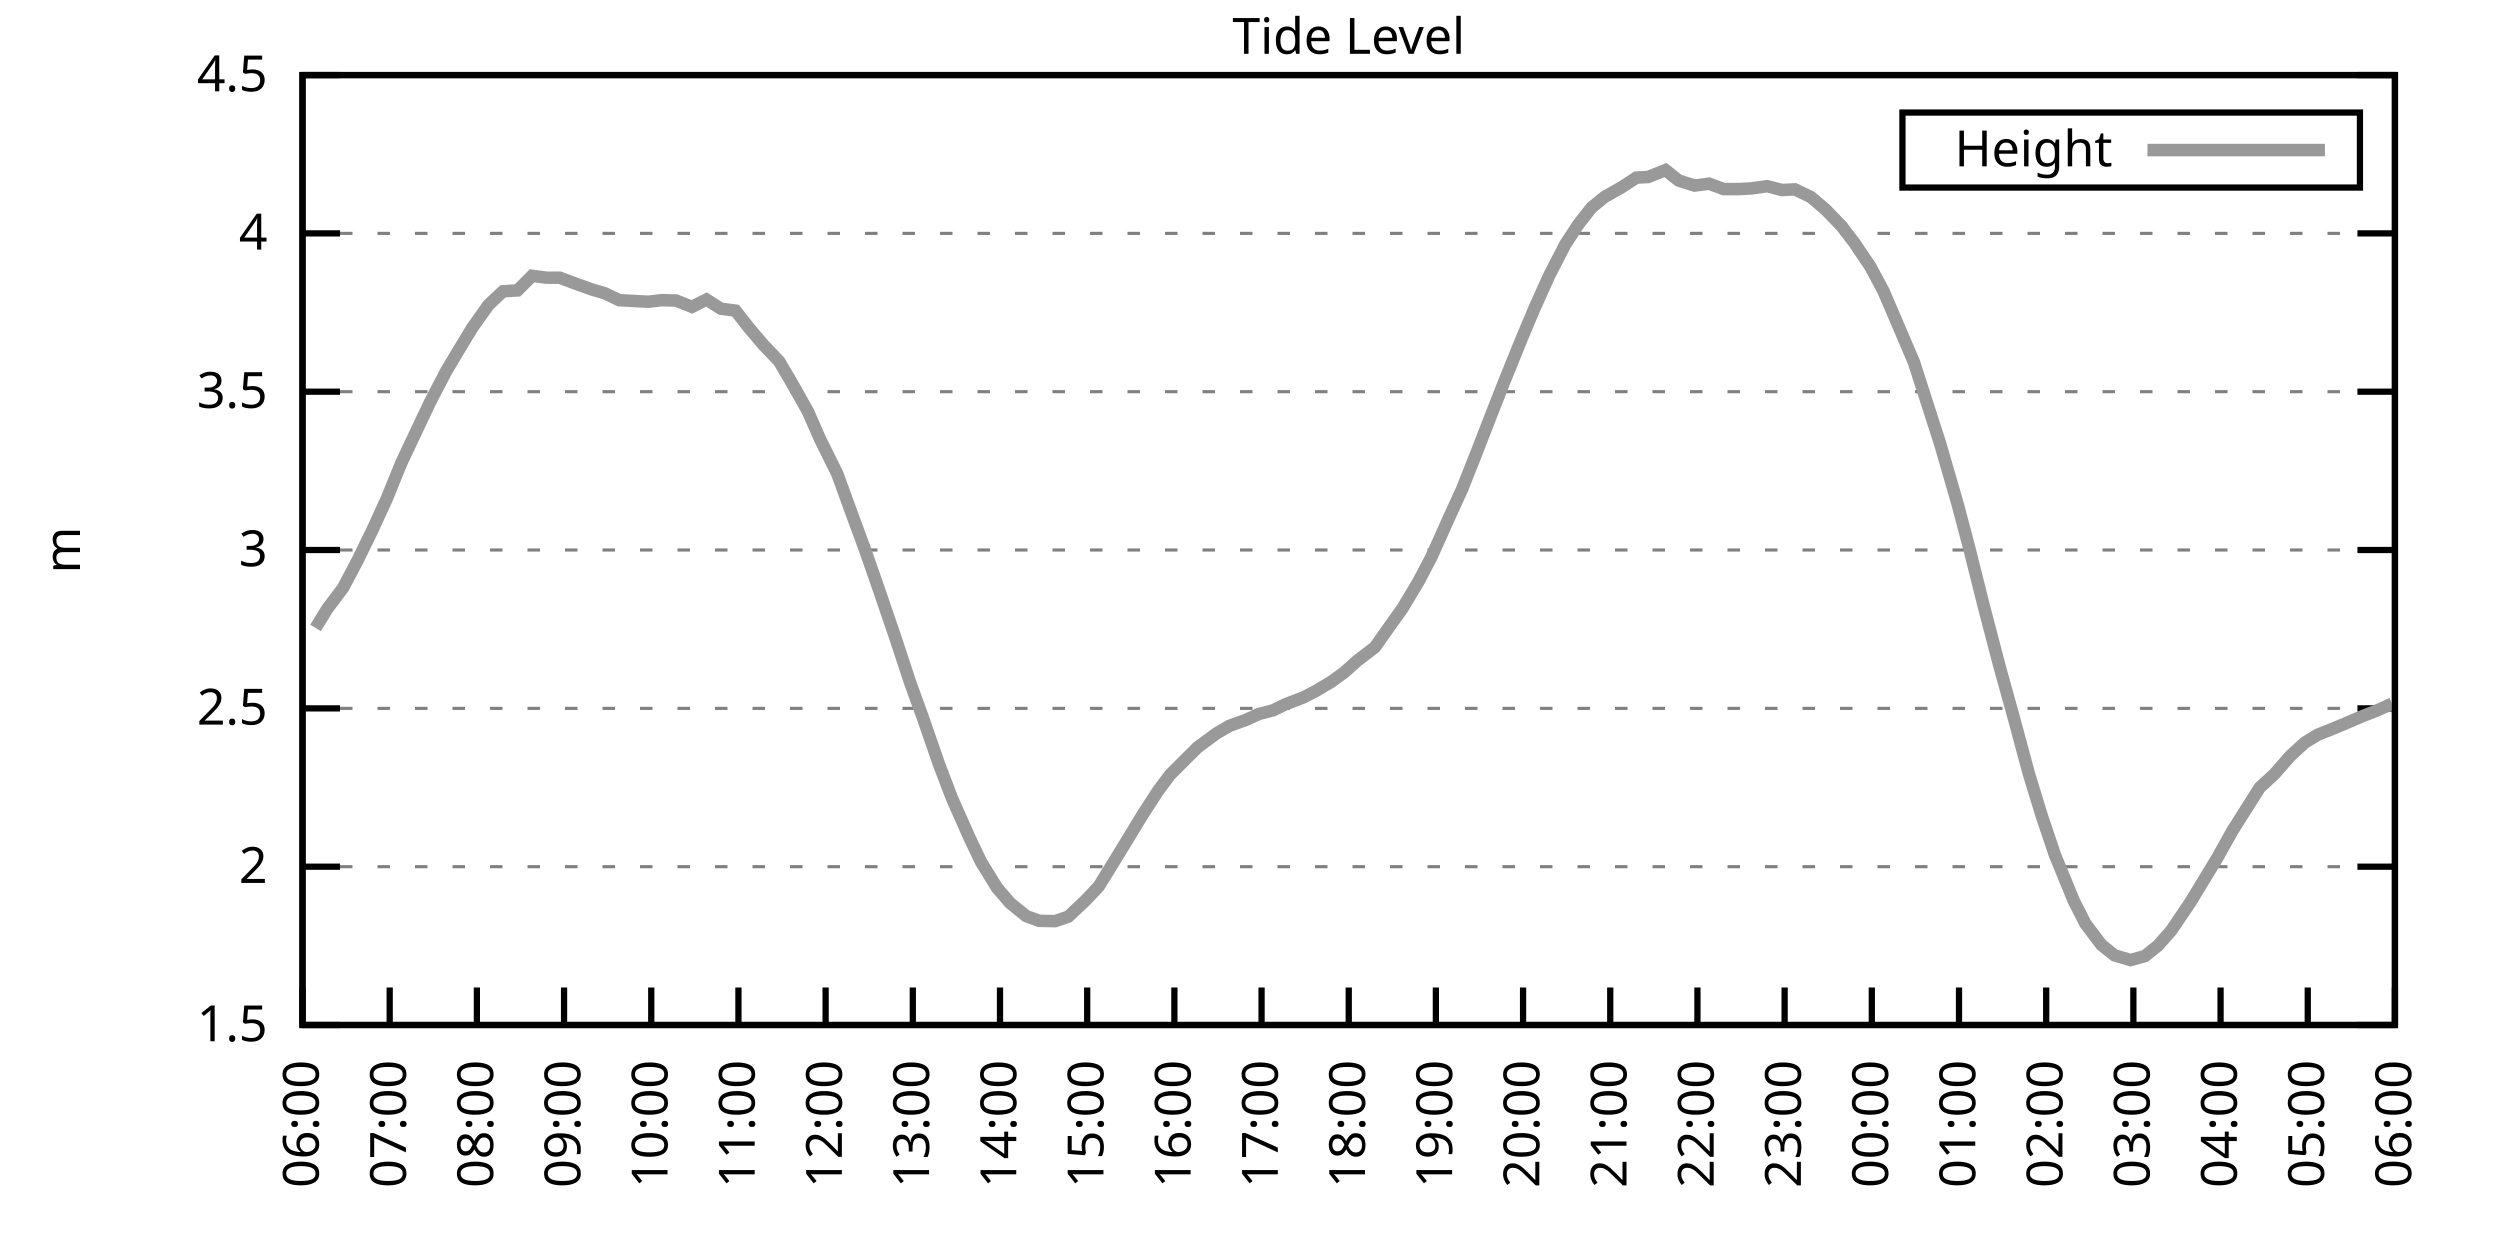
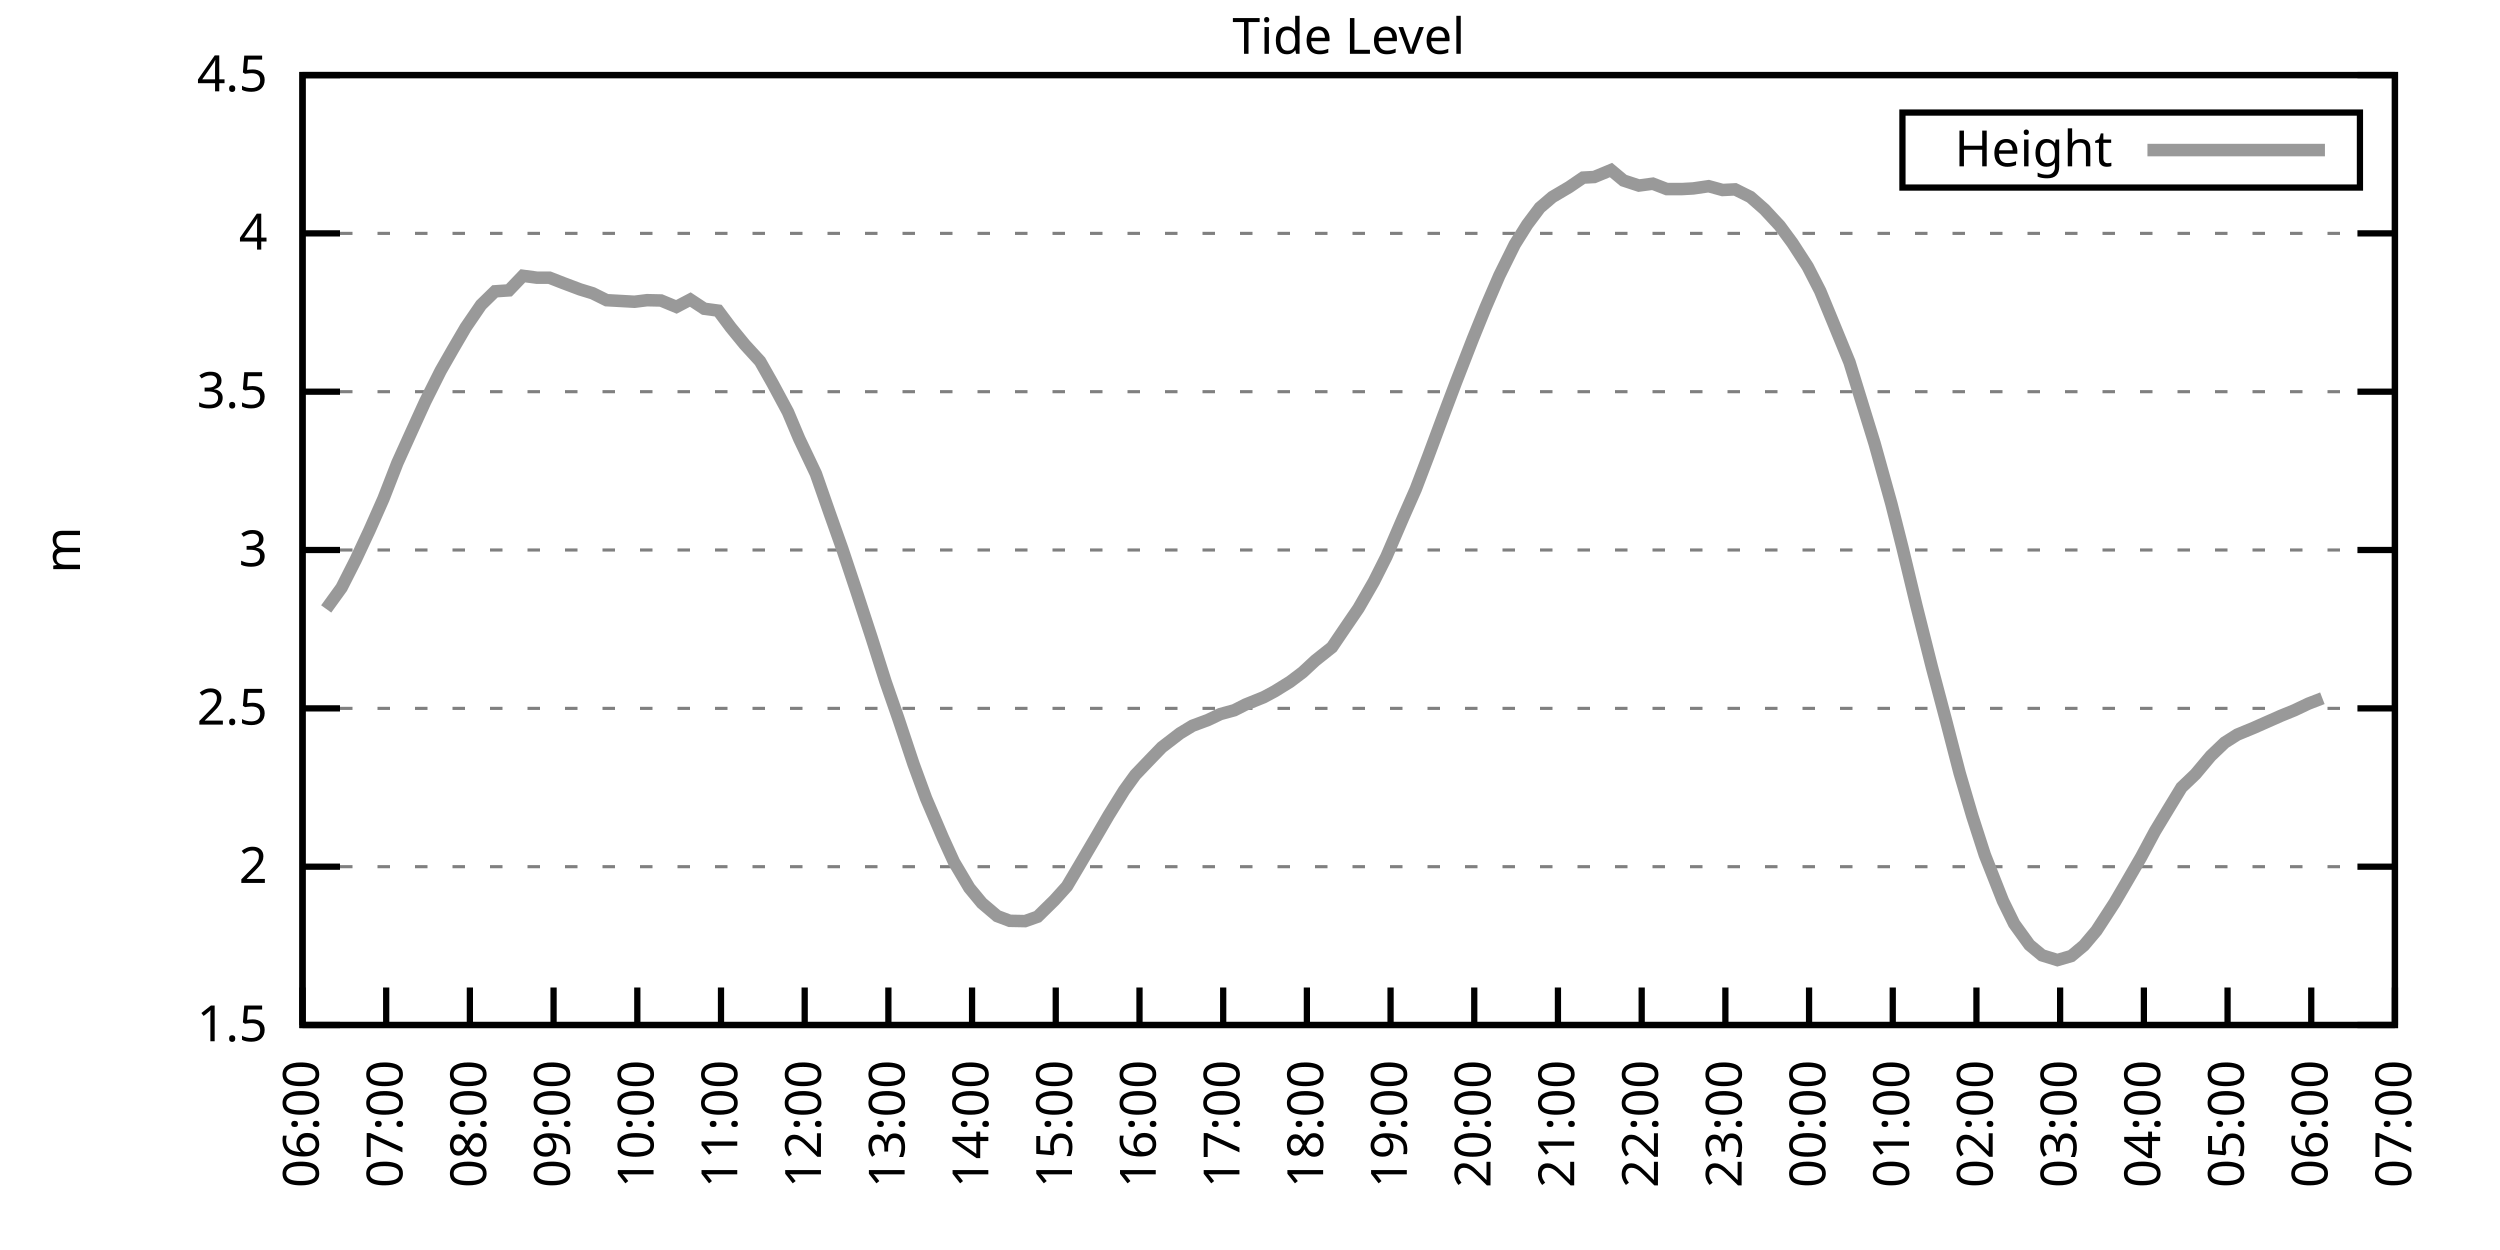
<svg xmlns="http://www.w3.org/2000/svg" xmlns:xlink="http://www.w3.org/1999/xlink" width="400" height="200" viewBox="0 0 400 200">
  <g id="gnuplot_canvas">
    <rect x="0" y="0" width="400" height="200" fill="none" />
    <defs>
      <circle id="gpDot" r="0.5" stroke-width="0.5" stroke="currentColor" />
      <path id="gpPt0" stroke-width="0.333" stroke="currentColor" d="M-1,0 h2 M0,-1 v2" />
      <path id="gpPt1" stroke-width="0.333" stroke="currentColor" d="M-1,-1 L1,1 M1,-1 L-1,1" />
      <path id="gpPt2" stroke-width="0.333" stroke="currentColor" d="M-1,0 L1,0 M0,-1 L0,1 M-1,-1 L1,1 M-1,1 L1,-1" />
      <rect id="gpPt3" stroke-width="0.333" stroke="currentColor" x="-1" y="-1" width="2" height="2" />
      <rect id="gpPt4" stroke-width="0.333" stroke="currentColor" fill="currentColor" x="-1" y="-1" width="2" height="2" />
      <circle id="gpPt5" stroke-width="0.333" stroke="currentColor" cx="0" cy="0" r="1" />
      <use xlink:href="#gpPt5" id="gpPt6" fill="currentColor" stroke="none" />
      <path id="gpPt7" stroke-width="0.333" stroke="currentColor" d="M0,-1.33 L-1.33,0.67 L1.33,0.67 z" />
      <use xlink:href="#gpPt7" id="gpPt8" fill="currentColor" stroke="none" />
      <use xlink:href="#gpPt7" id="gpPt9" stroke="currentColor" transform="rotate(180)" />
      <use xlink:href="#gpPt9" id="gpPt10" fill="currentColor" stroke="none" />
      <use xlink:href="#gpPt3" id="gpPt11" stroke="currentColor" transform="rotate(45)" />
      <use xlink:href="#gpPt11" id="gpPt12" fill="currentColor" stroke="none" />
      <path id="gpPt13" stroke-width="0.333" stroke="currentColor" d="M0,1.330 L1.265,0.411 L0.782,-1.067 L-0.782,-1.076 L-1.265,0.411 z" />
      <use xlink:href="#gpPt13" id="gpPt14" fill="currentColor" stroke="none" />
      <filter id="textbox" filterUnits="objectBoundingBox" x="0" y="0" height="1" width="1">
        <feFlood flood-color="white" flood-opacity="1" result="bgnd" />
        <feComposite in="SourceGraphic" in2="bgnd" operator="atop" />
      </filter>
      <filter id="greybox" filterUnits="objectBoundingBox" x="0" y="0" height="1" width="1">
        <feFlood flood-color="lightgrey" flood-opacity="1" result="grey" />
        <feComposite in="SourceGraphic" in2="grey" operator="atop" />
      </filter>
    </defs>
    <g fill="none" color="white" stroke="currentColor" stroke-width="1.00" stroke-linecap="butt" stroke-linejoin="miter">
</g>
    <g fill="none" color="black" stroke="currentColor" stroke-width="1.00" stroke-linecap="butt" stroke-linejoin="miter">
      <g stroke="none" shape-rendering="crispEdges">
        <polygon fill="rgb(255, 255, 255)" points="48.40,164.00 383.18,164.00 383.18,12.02 48.40,12.02 " />
      </g>
    </g>
    <g fill="none" color="black" stroke="currentColor" stroke-width="1.00" stroke-linecap="butt" stroke-linejoin="miter">
</g>
    <g fill="none" color="black" stroke="black" stroke-width="0.50" stroke-linecap="butt" stroke-linejoin="miter">
</g>
    <g fill="none" color="gray" stroke="currentColor" stroke-width="0.50" stroke-linecap="butt" stroke-linejoin="miter">
      <path stroke="gray" stroke-dasharray="2,4" class="gridline" d="M48.40,164.00 L383.19,164.00  " />
    </g>
    <g fill="none" color="gray" stroke="gray" stroke-width="1.00" stroke-linecap="butt" stroke-linejoin="miter">
</g>
    <g fill="none" color="black" stroke="currentColor" stroke-width="1.00" stroke-linecap="butt" stroke-linejoin="miter">
      <path stroke="black" d="M48.40,164.00 L54.40,164.00 M383.19,164.00 L377.19,164.00  " />
      <g transform="translate(42.80,166.60)" stroke="none" fill="black" font-family="Sans" font-size="8.00" text-anchor="end">
        <text>
          <tspan font-family="Sans"> 1.5</tspan>
        </text>
      </g>
    </g>
    <g fill="none" color="black" stroke="currentColor" stroke-width="1.00" stroke-linecap="butt" stroke-linejoin="miter">
</g>
    <g fill="none" color="black" stroke="black" stroke-width="0.50" stroke-linecap="butt" stroke-linejoin="miter">
</g>
    <g fill="none" color="gray" stroke="currentColor" stroke-width="0.50" stroke-linecap="butt" stroke-linejoin="miter">
      <path stroke="gray" stroke-dasharray="2,4" class="gridline" d="M48.40,138.67 L383.19,138.67  " />
    </g>
    <g fill="none" color="gray" stroke="gray" stroke-width="1.00" stroke-linecap="butt" stroke-linejoin="miter">
</g>
    <g fill="none" color="black" stroke="currentColor" stroke-width="1.00" stroke-linecap="butt" stroke-linejoin="miter">
      <path stroke="black" d="M48.40,138.67 L54.40,138.67 M383.19,138.67 L377.19,138.67  " />
      <g transform="translate(42.80,141.27)" stroke="none" fill="black" font-family="Sans" font-size="8.00" text-anchor="end">
        <text>
          <tspan font-family="Sans"> 2</tspan>
        </text>
      </g>
    </g>
    <g fill="none" color="black" stroke="currentColor" stroke-width="1.00" stroke-linecap="butt" stroke-linejoin="miter">
</g>
    <g fill="none" color="black" stroke="black" stroke-width="0.50" stroke-linecap="butt" stroke-linejoin="miter">
</g>
    <g fill="none" color="gray" stroke="currentColor" stroke-width="0.50" stroke-linecap="butt" stroke-linejoin="miter">
      <path stroke="gray" stroke-dasharray="2,4" class="gridline" d="M48.40,113.34 L383.19,113.34  " />
    </g>
    <g fill="none" color="gray" stroke="gray" stroke-width="1.00" stroke-linecap="butt" stroke-linejoin="miter">
</g>
    <g fill="none" color="black" stroke="currentColor" stroke-width="1.00" stroke-linecap="butt" stroke-linejoin="miter">
      <path stroke="black" d="M48.40,113.34 L54.40,113.34 M383.19,113.34 L377.19,113.34  " />
      <g transform="translate(42.80,115.94)" stroke="none" fill="black" font-family="Sans" font-size="8.00" text-anchor="end">
        <text>
          <tspan font-family="Sans"> 2.5</tspan>
        </text>
      </g>
    </g>
    <g fill="none" color="black" stroke="currentColor" stroke-width="1.00" stroke-linecap="butt" stroke-linejoin="miter">
</g>
    <g fill="none" color="black" stroke="black" stroke-width="0.50" stroke-linecap="butt" stroke-linejoin="miter">
</g>
    <g fill="none" color="gray" stroke="currentColor" stroke-width="0.50" stroke-linecap="butt" stroke-linejoin="miter">
      <path stroke="gray" stroke-dasharray="2,4" class="gridline" d="M48.40,88.00 L383.19,88.00  " />
    </g>
    <g fill="none" color="gray" stroke="gray" stroke-width="1.00" stroke-linecap="butt" stroke-linejoin="miter">
</g>
    <g fill="none" color="black" stroke="currentColor" stroke-width="1.00" stroke-linecap="butt" stroke-linejoin="miter">
      <path stroke="black" d="M48.40,88.00 L54.40,88.00 M383.19,88.00 L377.19,88.00  " />
      <g transform="translate(42.80,90.60)" stroke="none" fill="black" font-family="Sans" font-size="8.00" text-anchor="end">
        <text>
          <tspan font-family="Sans"> 3</tspan>
        </text>
      </g>
    </g>
    <g fill="none" color="black" stroke="currentColor" stroke-width="1.00" stroke-linecap="butt" stroke-linejoin="miter">
</g>
    <g fill="none" color="black" stroke="black" stroke-width="0.50" stroke-linecap="butt" stroke-linejoin="miter">
</g>
    <g fill="none" color="gray" stroke="currentColor" stroke-width="0.50" stroke-linecap="butt" stroke-linejoin="miter">
      <path stroke="gray" stroke-dasharray="2,4" class="gridline" d="M48.40,62.67 L383.19,62.67  " />
    </g>
    <g fill="none" color="gray" stroke="gray" stroke-width="1.00" stroke-linecap="butt" stroke-linejoin="miter">
</g>
    <g fill="none" color="black" stroke="currentColor" stroke-width="1.00" stroke-linecap="butt" stroke-linejoin="miter">
      <path stroke="black" d="M48.40,62.67 L54.40,62.67 M383.19,62.67 L377.19,62.67  " />
      <g transform="translate(42.80,65.27)" stroke="none" fill="black" font-family="Sans" font-size="8.00" text-anchor="end">
        <text>
          <tspan font-family="Sans"> 3.5</tspan>
        </text>
      </g>
    </g>
    <g fill="none" color="black" stroke="currentColor" stroke-width="1.00" stroke-linecap="butt" stroke-linejoin="miter">
</g>
    <g fill="none" color="black" stroke="black" stroke-width="0.50" stroke-linecap="butt" stroke-linejoin="miter">
</g>
    <g fill="none" color="gray" stroke="currentColor" stroke-width="0.50" stroke-linecap="butt" stroke-linejoin="miter">
      <path stroke="gray" stroke-dasharray="2,4" class="gridline" d="M48.40,37.34 L383.19,37.34  " />
    </g>
    <g fill="none" color="gray" stroke="gray" stroke-width="1.00" stroke-linecap="butt" stroke-linejoin="miter">
</g>
    <g fill="none" color="black" stroke="currentColor" stroke-width="1.00" stroke-linecap="butt" stroke-linejoin="miter">
      <path stroke="black" d="M48.40,37.34 L54.40,37.34 M383.19,37.34 L377.19,37.34  " />
      <g transform="translate(42.80,39.94)" stroke="none" fill="black" font-family="Sans" font-size="8.00" text-anchor="end">
        <text>
          <tspan font-family="Sans"> 4</tspan>
        </text>
      </g>
    </g>
    <g fill="none" color="black" stroke="currentColor" stroke-width="1.00" stroke-linecap="butt" stroke-linejoin="miter">
</g>
    <g fill="none" color="black" stroke="black" stroke-width="0.50" stroke-linecap="butt" stroke-linejoin="miter">
</g>
    <g fill="none" color="gray" stroke="currentColor" stroke-width="0.50" stroke-linecap="butt" stroke-linejoin="miter">
      <path stroke="gray" stroke-dasharray="2,4" class="gridline" d="M48.40,12.01 L383.19,12.01  " />
    </g>
    <g fill="none" color="gray" stroke="gray" stroke-width="1.00" stroke-linecap="butt" stroke-linejoin="miter">
</g>
    <g fill="none" color="black" stroke="currentColor" stroke-width="1.00" stroke-linecap="butt" stroke-linejoin="miter">
      <path stroke="black" d="M48.40,12.01 L54.40,12.01 M383.19,12.01 L377.19,12.01  " />
      <g transform="translate(42.80,14.61)" stroke="none" fill="black" font-family="Sans" font-size="8.00" text-anchor="end">
        <text>
          <tspan font-family="Sans"> 4.5</tspan>
        </text>
      </g>
    </g>
    <g fill="none" color="black" stroke="currentColor" stroke-width="1.00" stroke-linecap="butt" stroke-linejoin="miter">
      <path stroke="black" d="M48.40,164.00 L48.40,158.00  " />
      <g transform="translate(51.00,169.60) rotate(270.00)" stroke="none" fill="black" font-family="Sans" font-size="8.00" text-anchor="end">
        <text>
          <tspan font-family="Sans">06:00</tspan>
        </text>
      </g>
    </g>
    <g fill="none" color="black" stroke="currentColor" stroke-width="1.00" stroke-linecap="butt" stroke-linejoin="miter">
-       <path stroke="black" d="M62.35,164.00 L62.35,158.00  " />
-       <g transform="translate(64.95,169.60) rotate(270.00)" stroke="none" fill="black" font-family="Sans" font-size="8.00" text-anchor="end">
+       <path stroke="black" d="M61.79,164.00 L61.79,158.00  " />
+       <g transform="translate(64.39,169.60) rotate(270.00)" stroke="none" fill="black" font-family="Sans" font-size="8.00" text-anchor="end">
        <text>
          <tspan font-family="Sans">07:00</tspan>
        </text>
      </g>
    </g>
    <g fill="none" color="black" stroke="currentColor" stroke-width="1.00" stroke-linecap="butt" stroke-linejoin="miter">
-       <path stroke="black" d="M76.30,164.00 L76.30,158.00  " />
-       <g transform="translate(78.90,169.60) rotate(270.00)" stroke="none" fill="black" font-family="Sans" font-size="8.00" text-anchor="end">
+       <path stroke="black" d="M75.18,164.00 L75.18,158.00  " />
+       <g transform="translate(77.78,169.60) rotate(270.00)" stroke="none" fill="black" font-family="Sans" font-size="8.00" text-anchor="end">
        <text>
          <tspan font-family="Sans">08:00</tspan>
        </text>
      </g>
    </g>
    <g fill="none" color="black" stroke="currentColor" stroke-width="1.00" stroke-linecap="butt" stroke-linejoin="miter">
-       <path stroke="black" d="M90.25,164.00 L90.25,158.00  " />
-       <g transform="translate(92.85,169.60) rotate(270.00)" stroke="none" fill="black" font-family="Sans" font-size="8.00" text-anchor="end">
+       <path stroke="black" d="M88.57,164.00 L88.57,158.00  " />
+       <g transform="translate(91.17,169.60) rotate(270.00)" stroke="none" fill="black" font-family="Sans" font-size="8.00" text-anchor="end">
        <text>
          <tspan font-family="Sans">09:00</tspan>
        </text>
      </g>
    </g>
    <g fill="none" color="black" stroke="currentColor" stroke-width="1.00" stroke-linecap="butt" stroke-linejoin="miter">
-       <path stroke="black" d="M104.20,164.00 L104.20,158.00  " />
-       <g transform="translate(106.80,169.60) rotate(270.00)" stroke="none" fill="black" font-family="Sans" font-size="8.00" text-anchor="end">
+       <path stroke="black" d="M101.97,164.00 L101.97,158.00  " />
+       <g transform="translate(104.57,169.60) rotate(270.00)" stroke="none" fill="black" font-family="Sans" font-size="8.00" text-anchor="end">
        <text>
          <tspan font-family="Sans">10:00</tspan>
        </text>
      </g>
    </g>
    <g fill="none" color="black" stroke="currentColor" stroke-width="1.00" stroke-linecap="butt" stroke-linejoin="miter">
-       <path stroke="black" d="M118.15,164.00 L118.15,158.00  " />
-       <g transform="translate(120.75,169.60) rotate(270.00)" stroke="none" fill="black" font-family="Sans" font-size="8.00" text-anchor="end">
+       <path stroke="black" d="M115.36,164.00 L115.36,158.00  " />
+       <g transform="translate(117.96,169.60) rotate(270.00)" stroke="none" fill="black" font-family="Sans" font-size="8.00" text-anchor="end">
        <text>
          <tspan font-family="Sans">11:00</tspan>
        </text>
      </g>
    </g>
    <g fill="none" color="black" stroke="currentColor" stroke-width="1.00" stroke-linecap="butt" stroke-linejoin="miter">
-       <path stroke="black" d="M132.10,164.00 L132.10,158.00  " />
-       <g transform="translate(134.70,169.60) rotate(270.00)" stroke="none" fill="black" font-family="Sans" font-size="8.00" text-anchor="end">
+       <path stroke="black" d="M128.75,164.00 L128.75,158.00  " />
+       <g transform="translate(131.35,169.60) rotate(270.00)" stroke="none" fill="black" font-family="Sans" font-size="8.00" text-anchor="end">
        <text>
          <tspan font-family="Sans">12:00</tspan>
        </text>
      </g>
    </g>
    <g fill="none" color="black" stroke="currentColor" stroke-width="1.00" stroke-linecap="butt" stroke-linejoin="miter">
-       <path stroke="black" d="M146.05,164.00 L146.05,158.00  " />
-       <g transform="translate(148.65,169.60) rotate(270.00)" stroke="none" fill="black" font-family="Sans" font-size="8.00" text-anchor="end">
+       <path stroke="black" d="M142.14,164.00 L142.14,158.00  " />
+       <g transform="translate(144.74,169.60) rotate(270.00)" stroke="none" fill="black" font-family="Sans" font-size="8.00" text-anchor="end">
        <text>
          <tspan font-family="Sans">13:00</tspan>
        </text>
      </g>
    </g>
    <g fill="none" color="black" stroke="currentColor" stroke-width="1.00" stroke-linecap="butt" stroke-linejoin="miter">
-       <path stroke="black" d="M160.00,164.00 L160.00,158.00  " />
-       <g transform="translate(162.60,169.60) rotate(270.00)" stroke="none" fill="black" font-family="Sans" font-size="8.00" text-anchor="end">
+       <path stroke="black" d="M155.53,164.00 L155.53,158.00  " />
+       <g transform="translate(158.13,169.60) rotate(270.00)" stroke="none" fill="black" font-family="Sans" font-size="8.00" text-anchor="end">
        <text>
          <tspan font-family="Sans">14:00</tspan>
        </text>
      </g>
    </g>
    <g fill="none" color="black" stroke="currentColor" stroke-width="1.00" stroke-linecap="butt" stroke-linejoin="miter">
-       <path stroke="black" d="M173.95,164.00 L173.95,158.00  " />
-       <g transform="translate(176.55,169.60) rotate(270.00)" stroke="none" fill="black" font-family="Sans" font-size="8.00" text-anchor="end">
+       <path stroke="black" d="M168.92,164.00 L168.92,158.00  " />
+       <g transform="translate(171.52,169.60) rotate(270.00)" stroke="none" fill="black" font-family="Sans" font-size="8.00" text-anchor="end">
        <text>
          <tspan font-family="Sans">15:00</tspan>
        </text>
      </g>
    </g>
    <g fill="none" color="black" stroke="currentColor" stroke-width="1.00" stroke-linecap="butt" stroke-linejoin="miter">
-       <path stroke="black" d="M187.90,164.00 L187.90,158.00  " />
-       <g transform="translate(190.50,169.60) rotate(270.00)" stroke="none" fill="black" font-family="Sans" font-size="8.00" text-anchor="end">
+       <path stroke="black" d="M182.32,164.00 L182.32,158.00  " />
+       <g transform="translate(184.92,169.60) rotate(270.00)" stroke="none" fill="black" font-family="Sans" font-size="8.00" text-anchor="end">
        <text>
          <tspan font-family="Sans">16:00</tspan>
        </text>
      </g>
    </g>
    <g fill="none" color="black" stroke="currentColor" stroke-width="1.00" stroke-linecap="butt" stroke-linejoin="miter">
-       <path stroke="black" d="M201.85,164.00 L201.85,158.00  " />
-       <g transform="translate(204.45,169.60) rotate(270.00)" stroke="none" fill="black" font-family="Sans" font-size="8.00" text-anchor="end">
+       <path stroke="black" d="M195.71,164.00 L195.71,158.00  " />
+       <g transform="translate(198.31,169.60) rotate(270.00)" stroke="none" fill="black" font-family="Sans" font-size="8.00" text-anchor="end">
        <text>
          <tspan font-family="Sans">17:00</tspan>
        </text>
      </g>
    </g>
    <g fill="none" color="black" stroke="currentColor" stroke-width="1.00" stroke-linecap="butt" stroke-linejoin="miter">
-       <path stroke="black" d="M215.80,164.00 L215.80,158.00  " />
-       <g transform="translate(218.40,169.60) rotate(270.00)" stroke="none" fill="black" font-family="Sans" font-size="8.00" text-anchor="end">
+       <path stroke="black" d="M209.10,164.00 L209.10,158.00  " />
+       <g transform="translate(211.70,169.60) rotate(270.00)" stroke="none" fill="black" font-family="Sans" font-size="8.00" text-anchor="end">
        <text>
          <tspan font-family="Sans">18:00</tspan>
        </text>
      </g>
    </g>
    <g fill="none" color="black" stroke="currentColor" stroke-width="1.00" stroke-linecap="butt" stroke-linejoin="miter">
-       <path stroke="black" d="M229.74,164.00 L229.74,158.00  " />
-       <g transform="translate(232.34,169.60) rotate(270.00)" stroke="none" fill="black" font-family="Sans" font-size="8.00" text-anchor="end">
+       <path stroke="black" d="M222.49,164.00 L222.49,158.00  " />
+       <g transform="translate(225.09,169.60) rotate(270.00)" stroke="none" fill="black" font-family="Sans" font-size="8.00" text-anchor="end">
        <text>
          <tspan font-family="Sans">19:00</tspan>
        </text>
      </g>
    </g>
    <g fill="none" color="black" stroke="currentColor" stroke-width="1.00" stroke-linecap="butt" stroke-linejoin="miter">
-       <path stroke="black" d="M243.69,164.00 L243.69,158.00  " />
-       <g transform="translate(246.29,169.60) rotate(270.00)" stroke="none" fill="black" font-family="Sans" font-size="8.00" text-anchor="end">
+       <path stroke="black" d="M235.88,164.00 L235.88,158.00  " />
+       <g transform="translate(238.48,169.60) rotate(270.00)" stroke="none" fill="black" font-family="Sans" font-size="8.00" text-anchor="end">
        <text>
          <tspan font-family="Sans">20:00</tspan>
        </text>
      </g>
    </g>
    <g fill="none" color="black" stroke="currentColor" stroke-width="1.00" stroke-linecap="butt" stroke-linejoin="miter">
-       <path stroke="black" d="M257.64,164.00 L257.64,158.00  " />
-       <g transform="translate(260.24,169.60) rotate(270.00)" stroke="none" fill="black" font-family="Sans" font-size="8.00" text-anchor="end">
+       <path stroke="black" d="M249.27,164.00 L249.27,158.00  " />
+       <g transform="translate(251.87,169.60) rotate(270.00)" stroke="none" fill="black" font-family="Sans" font-size="8.00" text-anchor="end">
        <text>
          <tspan font-family="Sans">21:00</tspan>
        </text>
      </g>
    </g>
    <g fill="none" color="black" stroke="currentColor" stroke-width="1.00" stroke-linecap="butt" stroke-linejoin="miter">
-       <path stroke="black" d="M271.59,164.00 L271.59,158.00  " />
-       <g transform="translate(274.19,169.60) rotate(270.00)" stroke="none" fill="black" font-family="Sans" font-size="8.00" text-anchor="end">
+       <path stroke="black" d="M262.67,164.00 L262.67,158.00  " />
+       <g transform="translate(265.27,169.60) rotate(270.00)" stroke="none" fill="black" font-family="Sans" font-size="8.00" text-anchor="end">
        <text>
          <tspan font-family="Sans">22:00</tspan>
        </text>
      </g>
    </g>
    <g fill="none" color="black" stroke="currentColor" stroke-width="1.00" stroke-linecap="butt" stroke-linejoin="miter">
-       <path stroke="black" d="M285.54,164.00 L285.54,158.00  " />
-       <g transform="translate(288.14,169.60) rotate(270.00)" stroke="none" fill="black" font-family="Sans" font-size="8.00" text-anchor="end">
+       <path stroke="black" d="M276.06,164.00 L276.06,158.00  " />
+       <g transform="translate(278.66,169.60) rotate(270.00)" stroke="none" fill="black" font-family="Sans" font-size="8.00" text-anchor="end">
        <text>
          <tspan font-family="Sans">23:00</tspan>
        </text>
      </g>
    </g>
    <g fill="none" color="black" stroke="currentColor" stroke-width="1.00" stroke-linecap="butt" stroke-linejoin="miter">
-       <path stroke="black" d="M299.49,164.00 L299.49,158.00  " />
-       <g transform="translate(302.09,169.60) rotate(270.00)" stroke="none" fill="black" font-family="Sans" font-size="8.00" text-anchor="end">
+       <path stroke="black" d="M289.45,164.00 L289.45,158.00  " />
+       <g transform="translate(292.05,169.60) rotate(270.00)" stroke="none" fill="black" font-family="Sans" font-size="8.00" text-anchor="end">
        <text>
          <tspan font-family="Sans">00:00</tspan>
        </text>
      </g>
    </g>
    <g fill="none" color="black" stroke="currentColor" stroke-width="1.00" stroke-linecap="butt" stroke-linejoin="miter">
-       <path stroke="black" d="M313.44,164.00 L313.44,158.00  " />
-       <g transform="translate(316.04,169.60) rotate(270.00)" stroke="none" fill="black" font-family="Sans" font-size="8.00" text-anchor="end">
+       <path stroke="black" d="M302.84,164.00 L302.84,158.00  " />
+       <g transform="translate(305.44,169.60) rotate(270.00)" stroke="none" fill="black" font-family="Sans" font-size="8.00" text-anchor="end">
        <text>
          <tspan font-family="Sans">01:00</tspan>
        </text>
      </g>
    </g>
    <g fill="none" color="black" stroke="currentColor" stroke-width="1.00" stroke-linecap="butt" stroke-linejoin="miter">
-       <path stroke="black" d="M327.39,164.00 L327.39,158.00  " />
-       <g transform="translate(329.99,169.60) rotate(270.00)" stroke="none" fill="black" font-family="Sans" font-size="8.00" text-anchor="end">
+       <path stroke="black" d="M316.23,164.00 L316.23,158.00  " />
+       <g transform="translate(318.83,169.60) rotate(270.00)" stroke="none" fill="black" font-family="Sans" font-size="8.00" text-anchor="end">
        <text>
          <tspan font-family="Sans">02:00</tspan>
        </text>
      </g>
    </g>
    <g fill="none" color="black" stroke="currentColor" stroke-width="1.00" stroke-linecap="butt" stroke-linejoin="miter">
-       <path stroke="black" d="M341.34,164.00 L341.34,158.00  " />
-       <g transform="translate(343.94,169.60) rotate(270.00)" stroke="none" fill="black" font-family="Sans" font-size="8.00" text-anchor="end">
+       <path stroke="black" d="M329.62,164.00 L329.62,158.00  " />
+       <g transform="translate(332.22,169.60) rotate(270.00)" stroke="none" fill="black" font-family="Sans" font-size="8.00" text-anchor="end">
        <text>
          <tspan font-family="Sans">03:00</tspan>
        </text>
      </g>
    </g>
    <g fill="none" color="black" stroke="currentColor" stroke-width="1.00" stroke-linecap="butt" stroke-linejoin="miter">
-       <path stroke="black" d="M355.29,164.00 L355.29,158.00  " />
-       <g transform="translate(357.89,169.60) rotate(270.00)" stroke="none" fill="black" font-family="Sans" font-size="8.00" text-anchor="end">
+       <path stroke="black" d="M343.02,164.00 L343.02,158.00  " />
+       <g transform="translate(345.62,169.60) rotate(270.00)" stroke="none" fill="black" font-family="Sans" font-size="8.00" text-anchor="end">
        <text>
          <tspan font-family="Sans">04:00</tspan>
        </text>
      </g>
    </g>
    <g fill="none" color="black" stroke="currentColor" stroke-width="1.00" stroke-linecap="butt" stroke-linejoin="miter">
-       <path stroke="black" d="M369.24,164.00 L369.24,158.00  " />
-       <g transform="translate(371.84,169.60) rotate(270.00)" stroke="none" fill="black" font-family="Sans" font-size="8.00" text-anchor="end">
+       <path stroke="black" d="M356.41,164.00 L356.41,158.00  " />
+       <g transform="translate(359.01,169.60) rotate(270.00)" stroke="none" fill="black" font-family="Sans" font-size="8.00" text-anchor="end">
        <text>
          <tspan font-family="Sans">05:00</tspan>
+         </text>
+       </g>
+     </g>
+     <g fill="none" color="black" stroke="currentColor" stroke-width="1.00" stroke-linecap="butt" stroke-linejoin="miter">
+       <path stroke="black" d="M369.80,164.00 L369.80,158.00  " />
+       <g transform="translate(372.40,169.60) rotate(270.00)" stroke="none" fill="black" font-family="Sans" font-size="8.00" text-anchor="end">
+         <text>
+           <tspan font-family="Sans">06:00</tspan>
        </text>
      </g>
    </g>
    <g fill="none" color="black" stroke="currentColor" stroke-width="1.00" stroke-linecap="butt" stroke-linejoin="miter">
      <path stroke="black" d="M383.19,164.00 L383.19,158.00  " />
      <g transform="translate(385.79,169.60) rotate(270.00)" stroke="none" fill="black" font-family="Sans" font-size="8.00" text-anchor="end">
        <text>
-           <tspan font-family="Sans">06:00</tspan>
+           <tspan font-family="Sans">07:00</tspan>
        </text>
      </g>
    </g>
    <g fill="none" color="black" stroke="currentColor" stroke-width="1.00" stroke-linecap="butt" stroke-linejoin="miter">
</g>
    <g fill="none" color="black" stroke="currentColor" stroke-width="1.00" stroke-linecap="butt" stroke-linejoin="miter">
      <path stroke="black" d="M48.40,12.01 L48.40,164.00 L383.19,164.00 L383.19,12.01 L48.40,12.01 Z  " />
    </g>
    <g fill="none" color="black" stroke="currentColor" stroke-width="1.00" stroke-linecap="butt" stroke-linejoin="miter">
</g>
    <g fill="none" color="black" stroke="currentColor" stroke-width="1.00" stroke-linecap="butt" stroke-linejoin="miter">
      <path stroke="black" d="M304.39,30.01 L304.39,18.01 L377.59,18.01 L377.59,30.01 L304.39,30.01 Z  " />
    </g>
    <g id="Tide_level_plot_1">
      <g fill="none" color="white" stroke="black" stroke-width="2.00" stroke-linecap="butt" stroke-linejoin="miter">
</g>
      <g fill="none" color="black" stroke="currentColor" stroke-width="2.00" stroke-linecap="butt" stroke-linejoin="miter">
        <g transform="translate(337.99,26.61)" stroke="none" fill="black" font-family="Sans" font-size="8.00" text-anchor="end">
          <text>
            <tspan font-family="Sans">Height</tspan>
          </text>
        </g>
      </g>
      <g fill="none" color="black" stroke="currentColor" stroke-width="2.00" stroke-linecap="butt" stroke-linejoin="miter">
-         <path stroke="rgb(153, 153, 153)" d="M343.59,24.01 L371.99,24.01 M50.49,100.47 L52.35,97.43 L54.91,94.03 L57.23,89.63 L59.56,84.86 L61.88,79.80   L64.21,74.07 L66.77,68.65 L68.86,64.24 L71.42,59.33 L73.51,55.83 L75.60,52.39 L78.16,48.79 L80.48,46.61   L82.81,46.46 L85.13,44.13 L87.46,44.43 L89.55,44.43 L91.88,45.30 L94.67,46.31 L96.76,46.92 L99.08,48.03   L103.73,48.28 L105.83,48.03 L108.15,48.08 L110.71,49.10 L113.03,47.93 L115.36,49.40 L117.68,49.70 L119.78,52.39   L122.10,55.12 L124.66,57.81 L126.75,61.36 L129.31,65.92 L131.17,70.17 L133.96,75.80 L136.28,82.18 L138.37,87.85   L140.70,94.54 L143.26,102.04 L145.58,109.08 L147.67,114.86 L150.23,122.25 L152.32,127.73 L155.11,134.01 L156.97,137.91   L159.53,142.06 L161.62,144.49 L164.18,146.57 L166.27,147.33 L168.83,147.38 L170.92,146.67 L173.71,144.04 L175.81,141.81   L177.90,138.42 L180.69,133.86 L182.78,130.41 L185.34,126.46 L187.20,123.98 L189.52,121.65 L191.62,119.57 L194.64,117.34   L196.73,116.12 L199.29,115.21 L201.38,114.25 L203.71,113.64 L205.57,112.73 L208.59,111.56 L210.45,110.60 L213.01,109.08   L215.10,107.56 L217.19,105.69 L219.98,103.56 L222.30,100.27 L224.40,97.33 L226.95,93.07 L229.05,89.07 L231.84,82.84   L233.93,78.28 L236.02,73.01 L238.58,66.42 L240.67,61.10 L243.46,54.21 L245.55,49.25 L247.88,44.08 L250.44,39.11   L252.53,35.92 L254.62,33.24 L256.71,31.52 L259.50,29.94 L261.83,28.42 L263.69,28.32 L266.48,27.21 L268.57,28.88   L271.13,29.69 L273.45,29.39 L275.78,30.25 L278.34,30.25 L280.20,30.15 L282.75,29.79 L285.08,30.40 L287.17,30.30   L289.73,31.52 L292.05,33.49 L294.61,36.13 L296.70,38.86 L299.26,42.66 L301.35,46.56 L303.44,51.43 L306.23,57.96   L310.42,70.98 L313.21,80.61 L315.07,87.65 L317.39,96.92 L319.95,106.70 L322.28,115.11 L324.60,123.72 L326.69,130.56   L328.79,136.79 L331.81,144.14 L333.67,147.79 L336.23,151.18 L338.32,152.85 L340.88,153.61 L343.20,152.96 L345.29,151.28   L347.39,148.90 L350.41,144.44 L352.50,141.00 L354.83,137.15 L357.15,132.99 L359.48,129.30 L361.57,126.00 L363.89,123.87   L366.45,120.94 L368.78,118.81 L370.87,117.54 L373.66,116.43 L378.08,114.55 L380.40,113.64 L382.73,112.58  " />
+         <path stroke="rgb(153, 153, 153)" d="M343.59,24.01 L371.99,24.01 M52.19,97.43 L54.65,94.03 L56.88,89.63 L59.11,84.86 L61.35,79.80 L63.58,74.07   L66.03,68.65 L68.04,64.24 L70.50,59.33 L72.50,55.83 L74.51,52.39 L76.97,48.79 L79.20,46.61 L81.43,46.46   L83.66,44.13 L85.90,44.43 L87.91,44.43 L90.14,45.30 L92.82,46.31 L94.82,46.92 L97.06,48.03 L101.52,48.28   L103.53,48.03 L105.76,48.08 L108.22,49.10 L110.45,47.93 L112.68,49.40 L114.91,49.70 L116.92,52.39 L119.15,55.12   L121.61,57.81 L123.62,61.36 L126.07,65.92 L127.86,70.17 L130.54,75.80 L132.77,82.18 L134.78,87.85 L137.01,94.54   L139.46,102.04 L141.69,109.08 L143.70,114.86 L146.16,122.25 L148.17,127.73 L150.85,134.01 L152.63,137.91 L155.09,142.06   L157.10,144.49 L159.55,146.57 L161.56,147.33 L164.01,147.38 L166.02,146.67 L168.70,144.04 L170.71,141.81 L172.72,138.42   L175.40,133.86 L177.41,130.41 L179.86,126.46 L181.65,123.98 L183.88,121.65 L185.89,119.57 L188.79,117.34 L190.80,116.12   L193.25,115.21 L195.26,114.25 L197.49,113.64 L199.28,112.73 L202.18,111.56 L203.97,110.60 L206.42,109.08 L208.43,107.56   L210.44,105.69 L213.12,103.56 L215.35,100.27 L217.36,97.33 L219.81,93.07 L221.82,89.07 L224.50,82.84 L226.51,78.28   L228.52,73.01 L230.97,66.42 L232.98,61.10 L235.66,54.21 L237.67,49.25 L239.90,44.08 L242.36,39.11 L244.36,35.92   L246.37,33.24 L248.38,31.52 L251.06,29.94 L253.29,28.42 L255.08,28.32 L257.76,27.21 L259.76,28.88 L262.22,29.69   L264.45,29.39 L266.68,30.25 L269.14,30.25 L270.92,30.15 L273.38,29.79 L275.61,30.40 L277.62,30.30 L280.07,31.52   L282.31,33.49 L284.76,36.13 L286.77,38.86 L289.23,42.66 L291.23,46.56 L293.24,51.43 L295.92,57.96 L299.94,70.98   L302.62,80.61 L304.40,87.65 L306.63,96.92 L309.09,106.70 L311.32,115.11 L313.55,123.72 L315.56,130.56 L317.57,136.79   L320.47,144.14 L322.26,147.79 L324.71,151.18 L326.72,152.85 L329.18,153.61 L331.41,152.96 L333.42,151.28 L335.43,148.90   L338.33,144.44 L340.34,141.00 L342.57,137.15 L344.80,132.99 L347.03,129.30 L349.04,126.00 L351.27,123.87 L353.73,120.94   L355.96,118.81 L357.97,117.54 L360.65,116.43 L364.89,114.55 L367.12,113.64 L369.35,112.58 L371.58,111.72  " />
      </g>
    </g>
    <g fill="none" color="black" stroke="currentColor" stroke-width="2.00" stroke-linecap="butt" stroke-linejoin="miter">
</g>
    <g fill="none" color="black" stroke="black" stroke-width="1.00" stroke-linecap="butt" stroke-linejoin="miter">
</g>
    <g fill="none" color="black" stroke="currentColor" stroke-width="1.00" stroke-linecap="butt" stroke-linejoin="miter">
      <path stroke="black" d="M48.40,12.01 L48.40,164.00 L383.19,164.00 L383.19,12.01 L48.40,12.01 Z  " />
      <g transform="translate(12.80,88.01) rotate(270.00)" stroke="none" fill="black" font-family="Sans" font-size="8.00" text-anchor="middle">
        <text>
          <tspan font-family="Sans">m</tspan>
        </text>
      </g>
    </g>
    <g fill="none" color="black" stroke="currentColor" stroke-width="1.00" stroke-linecap="butt" stroke-linejoin="miter">
</g>
    <g fill="none" color="black" stroke="currentColor" stroke-width="1.00" stroke-linecap="butt" stroke-linejoin="miter">
      <g transform="translate(215.79,8.61)" stroke="none" fill="black" font-family="Sans" font-size="8.00" text-anchor="middle">
        <text>
          <tspan font-family="Sans">Tide Level</tspan>
        </text>
      </g>
    </g>
    <g fill="none" color="black" stroke="currentColor" stroke-width="1.00" stroke-linecap="butt" stroke-linejoin="miter">
</g>
  </g>
</svg>
